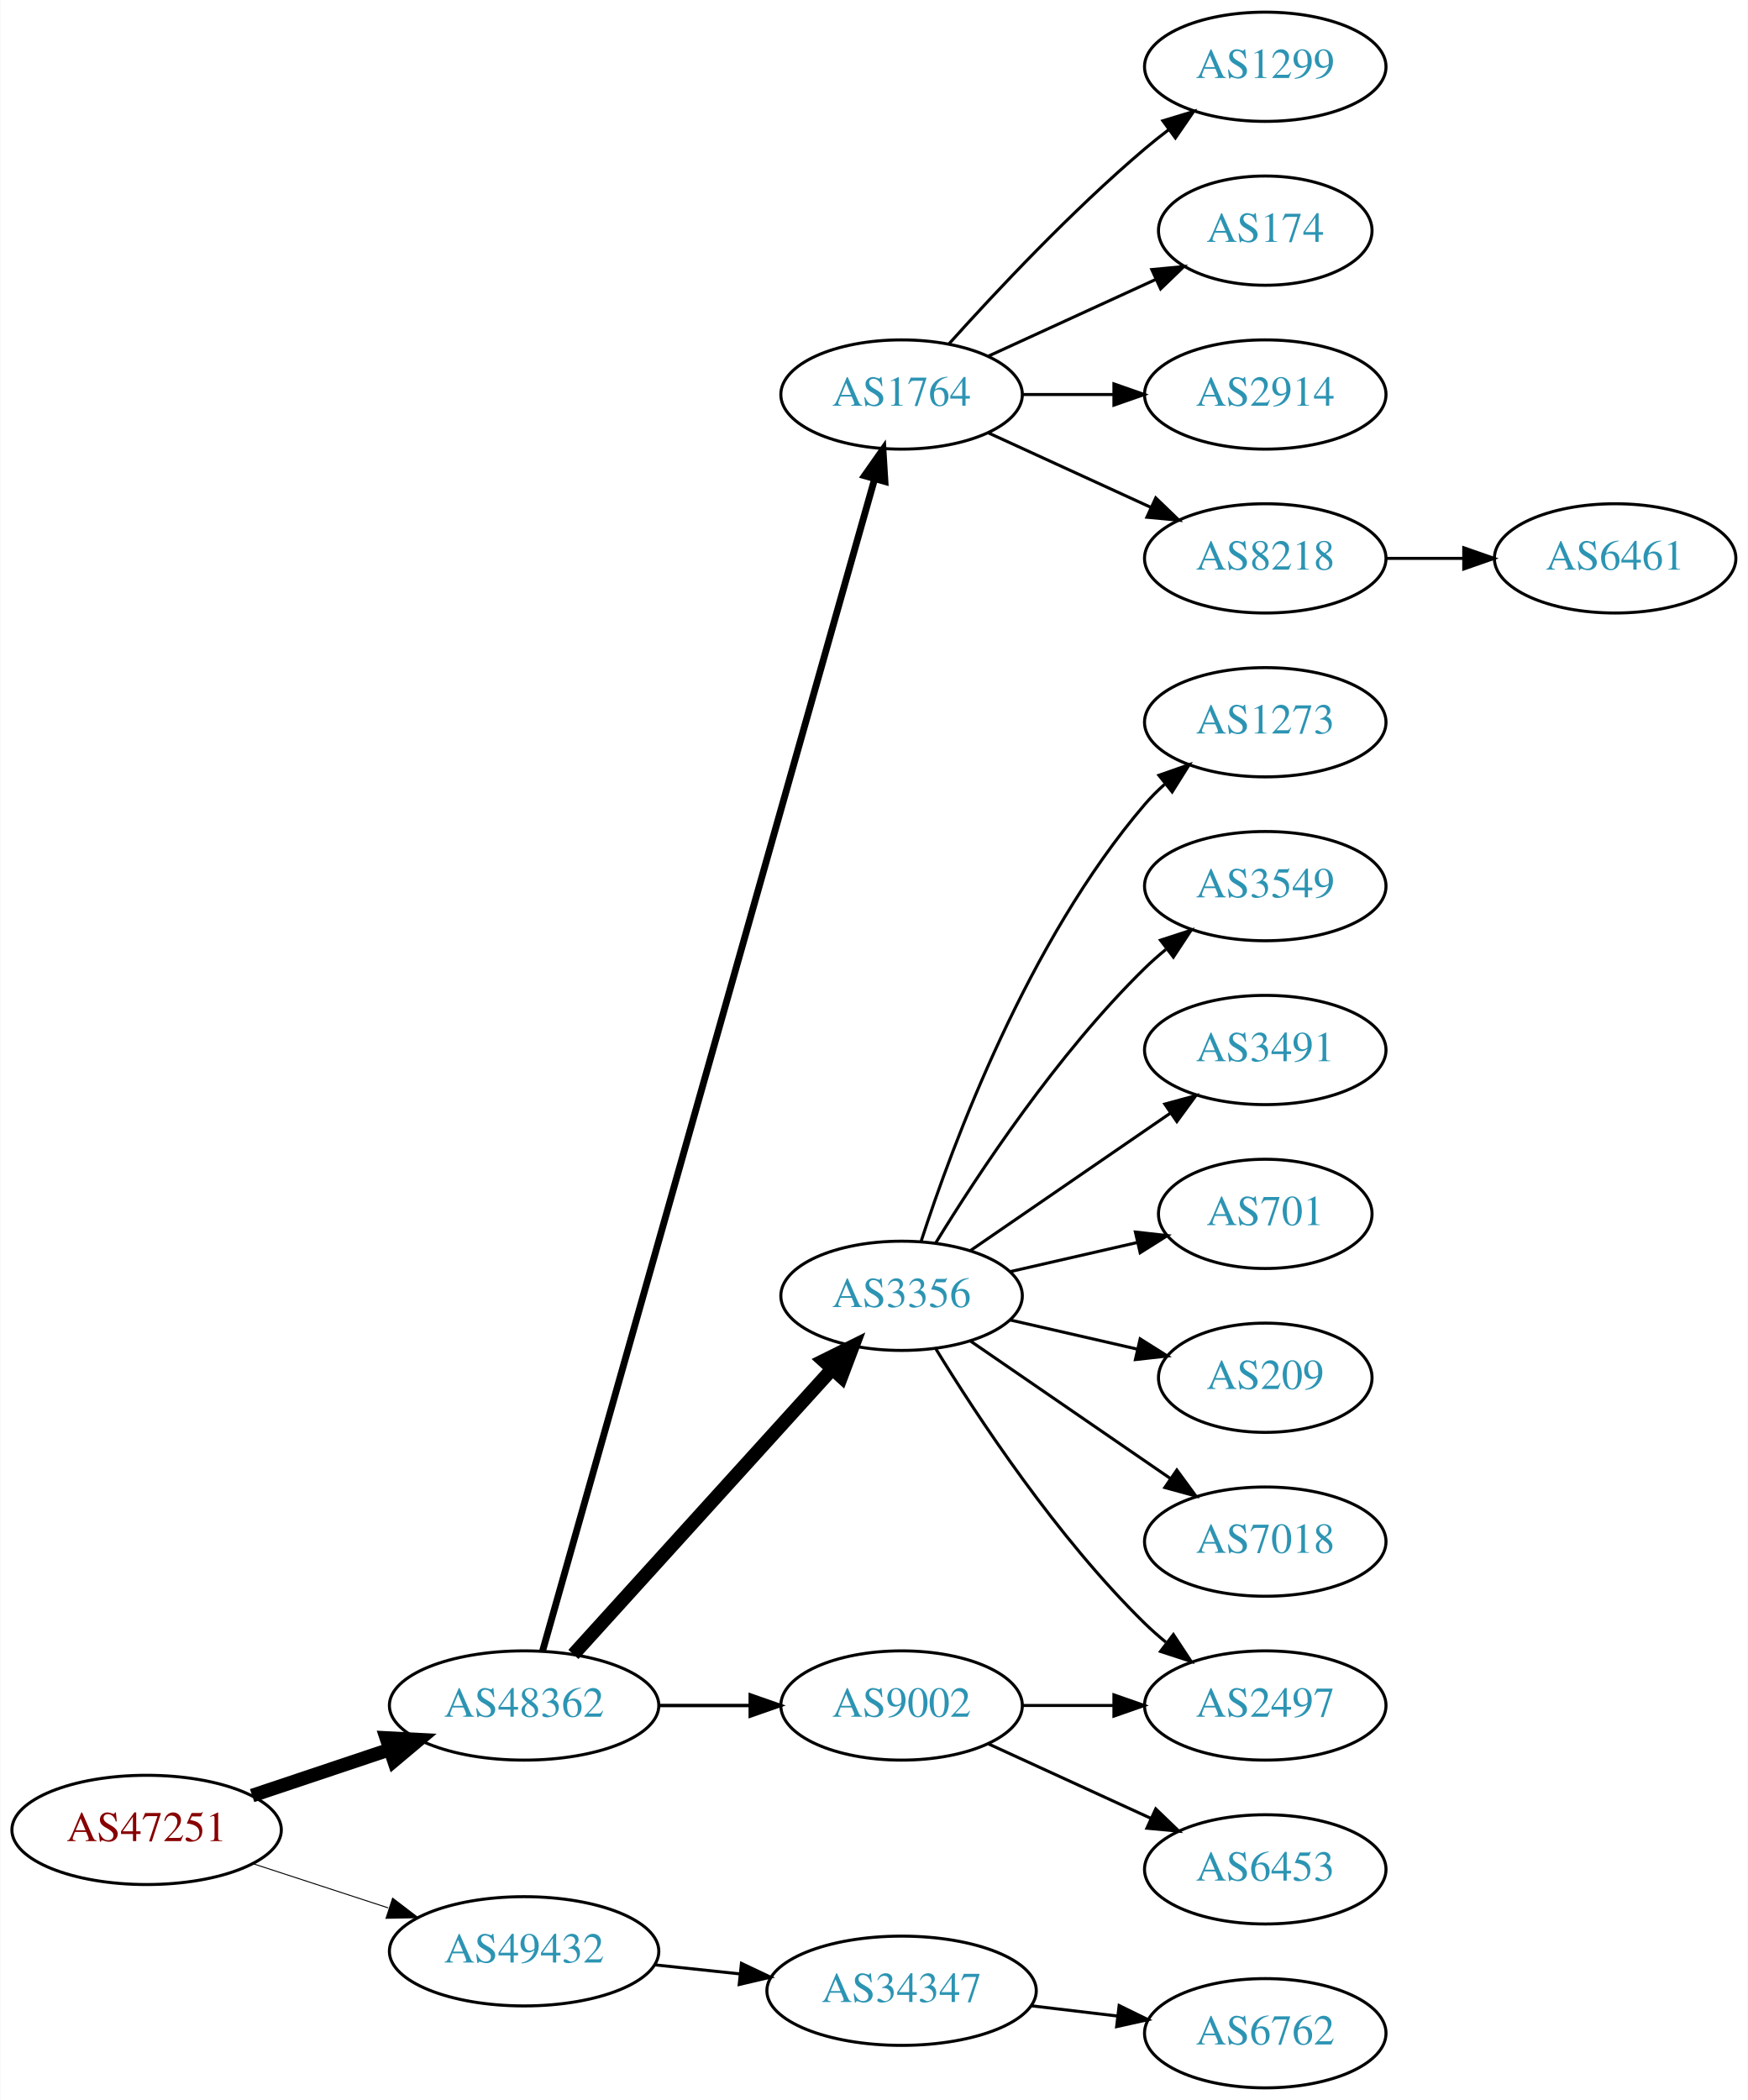
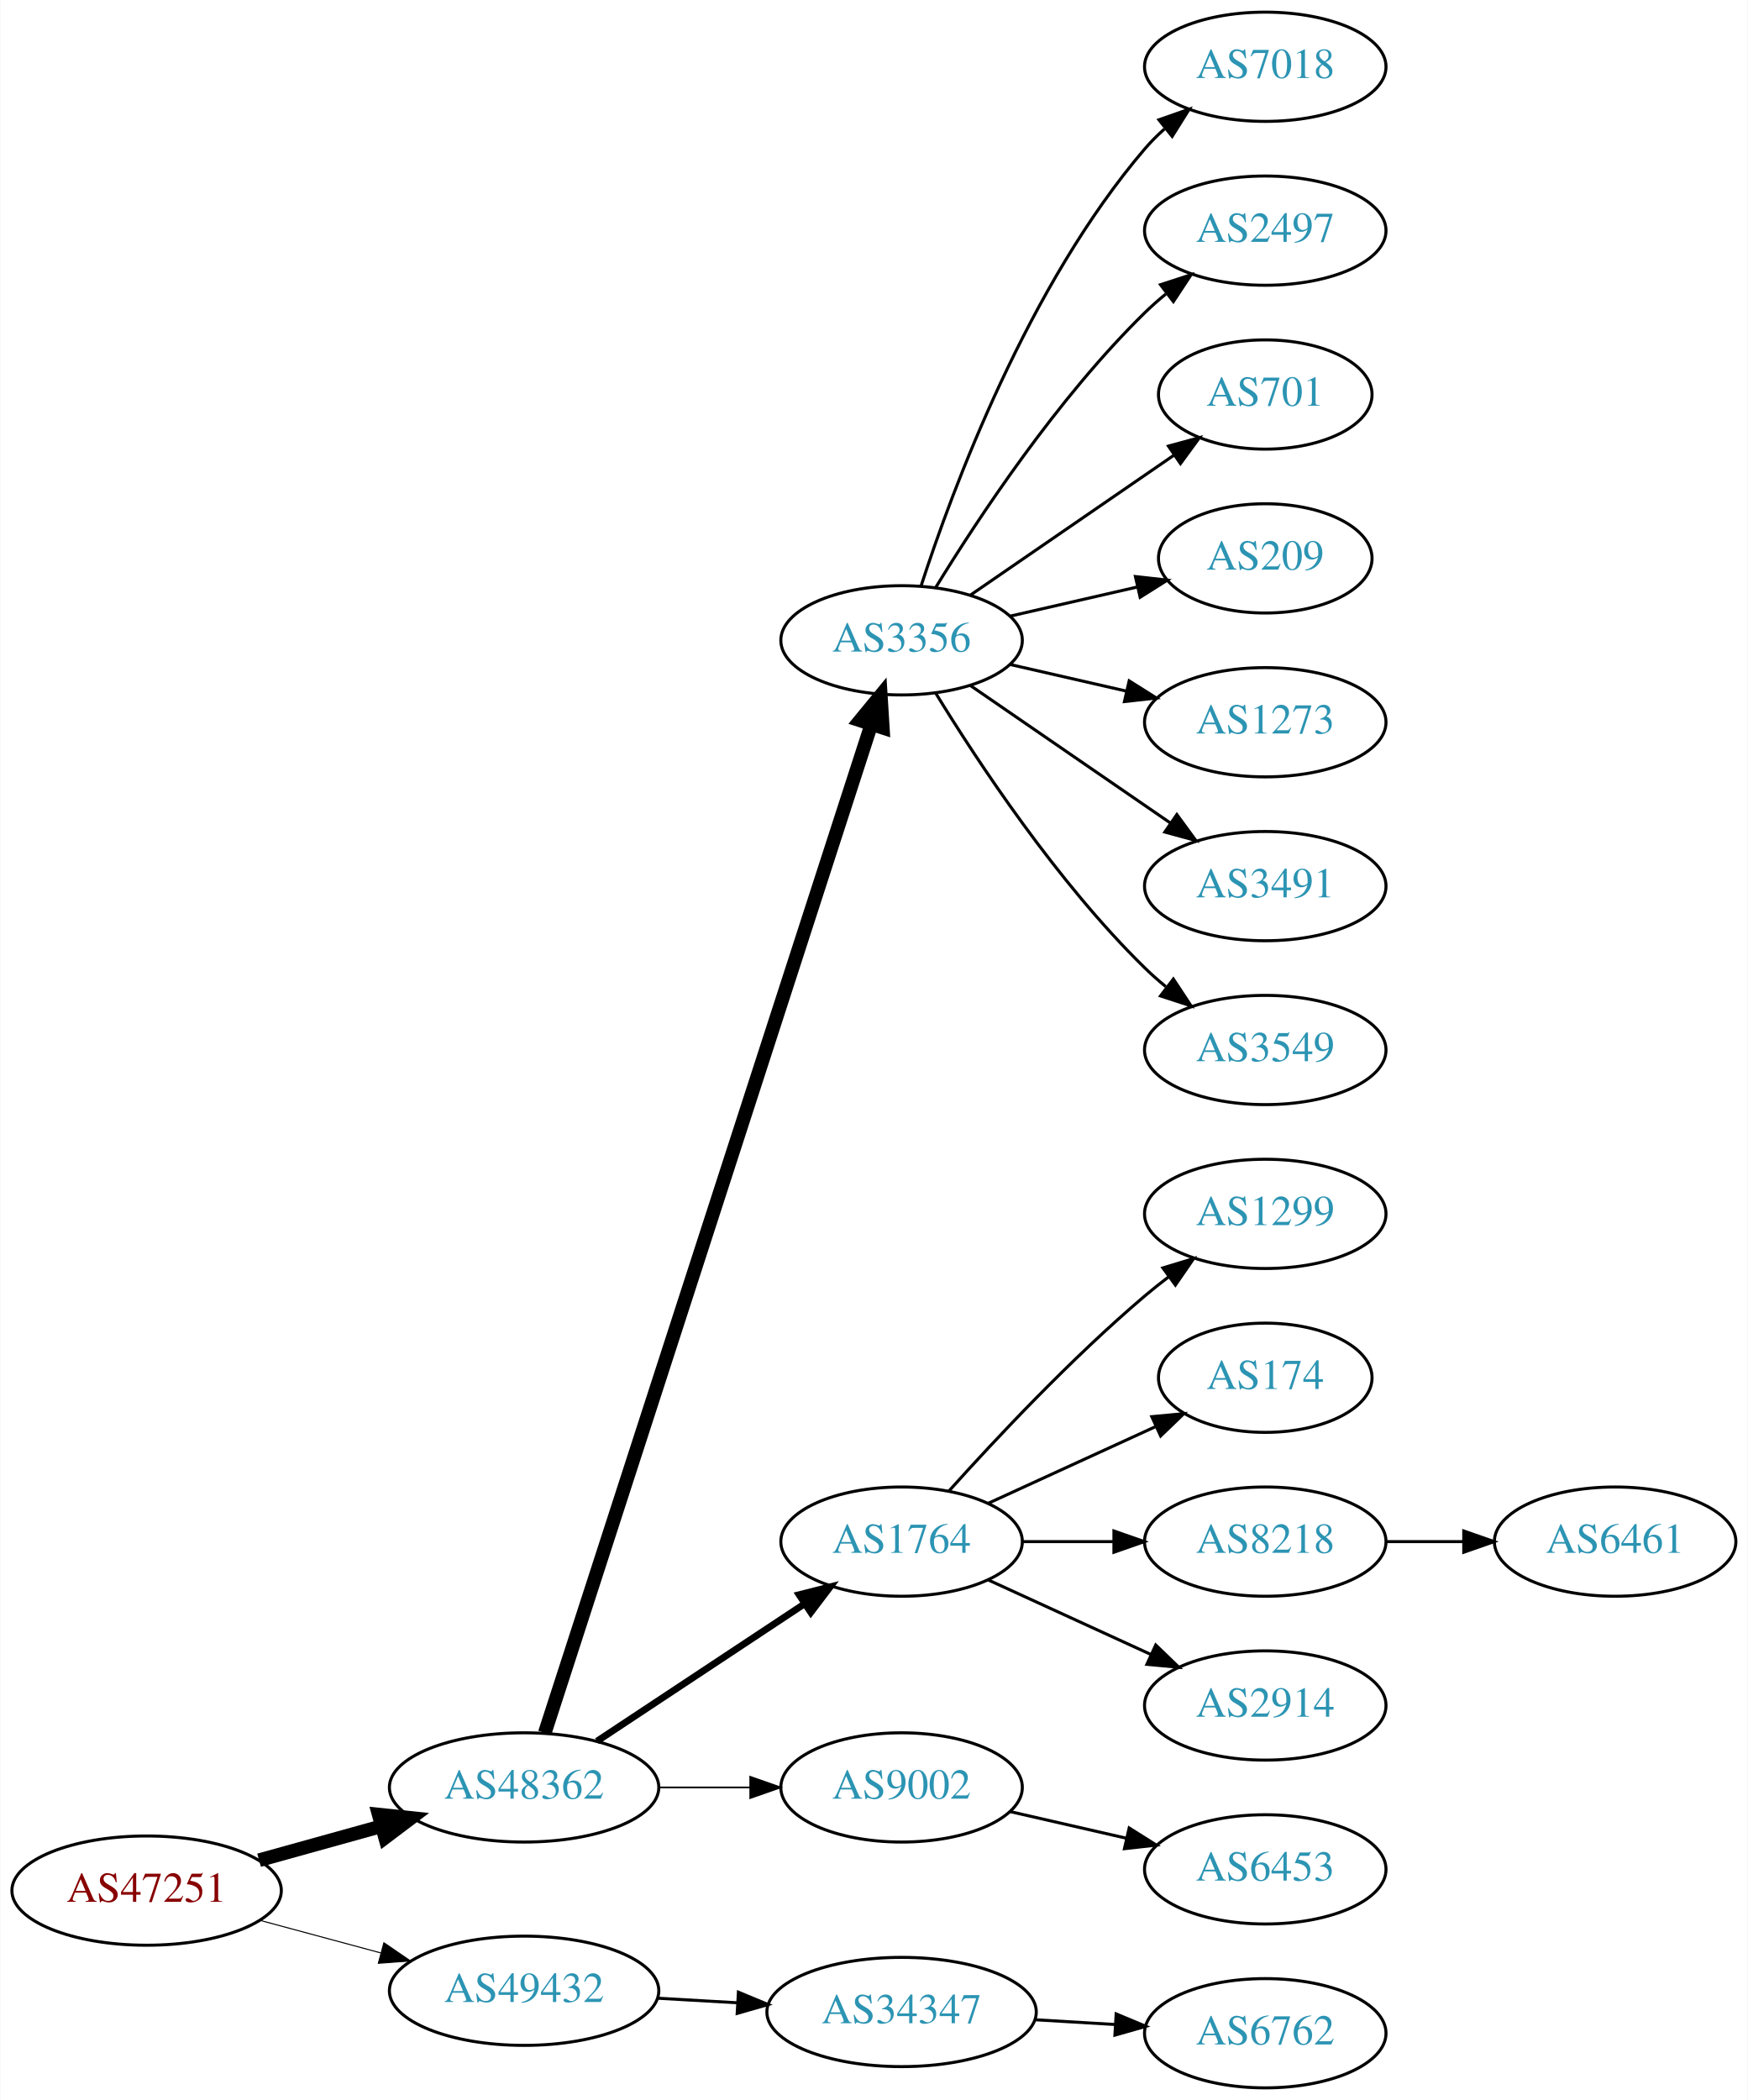
<svg xmlns="http://www.w3.org/2000/svg" xmlns:xlink="http://www.w3.org/1999/xlink" width="576pt" height="692pt" viewBox="0.00 0.00 575.76 692.00">
  <g id="graph0" class="graph" transform="scale(1 1) rotate(0) translate(4 688)">
    <polygon fill="white" stroke="none" points="-4,4 -4,-688 571.762,-688 571.762,4 -4,4" />
    <g id="node1" class="node">
      <g id="a_node1">
        <a xlink:href="/asn/47251" xlink:title="AS47251 ~ VLBGIT Friesenecker e.U. [AT]">
-           <ellipse fill="#ffffff" stroke="black" cx="44.196" cy="-85" rx="44.393" ry="18" />
-           <text text-anchor="middle" x="44.196" y="-81.3" font-family="Times,serif" font-size="14.00" fill="#880000">AS47251</text>
+           <ellipse fill="#ffffff" stroke="black" cx="44.196" cy="-65" rx="44.393" ry="18" />
+           <text text-anchor="middle" x="44.196" y="-61.3" font-family="Times,serif" font-size="14.00" fill="#880000">AS47251</text>
        </a>
      </g>
    </g>
    <g id="node2" class="node">
      <g id="a_node2">
        <a xlink:href="/asn/48362" xlink:title="AS48362 ~ Stadtwerke Feldkirch [AT]">
-           <ellipse fill="#ffffff" stroke="black" cx="168.588" cy="-126" rx="44.393" ry="18" />
-           <text text-anchor="middle" x="168.588" y="-122.3" font-family="Times,serif" font-size="14.00" fill="#2c94b3">AS48362</text>
+           <ellipse fill="#ffffff" stroke="black" cx="168.588" cy="-99" rx="44.393" ry="18" />
+           <text text-anchor="middle" x="168.588" y="-95.3" font-family="Times,serif" font-size="14.00" fill="#2c94b3">AS48362</text>
        </a>
      </g>
    </g>
    <g id="edge1" class="edge">
-       <path fill="none" stroke="black" stroke-width="4.5" d="M78.964,-96.312C93.01,-101.017 109.488,-106.537 124.399,-111.532" />
-       <polygon fill="black" stroke="black" stroke-width="4.5" points="123.197,-115.282 133.93,-114.725 125.699,-107.815 123.197,-115.282" />
+       <path fill="none" stroke="black" stroke-width="4.5" d="M81.256,-75.017C93.842,-78.514 108.146,-82.487 121.44,-86.18" />
+       <polygon fill="black" stroke="black" stroke-width="4.5" points="120.674,-90.054 131.363,-88.937 122.782,-82.466 120.674,-90.054" />
    </g>
    <g id="node3" class="node">
      <g id="a_node3">
        <a xlink:href="/asn/49432" xlink:title="AS49432 ~ schallert.com e.U. [AT]">
-           <ellipse fill="#ffffff" stroke="black" cx="168.588" cy="-45" rx="44.393" ry="18" />
-           <text text-anchor="middle" x="168.588" y="-41.3" font-family="Times,serif" font-size="14.00" fill="#2c94b3">AS49432</text>
+           <ellipse fill="#ffffff" stroke="black" cx="168.588" cy="-32" rx="44.393" ry="18" />
+           <text text-anchor="middle" x="168.588" y="-28.3" font-family="Times,serif" font-size="14.00" fill="#2c94b3">AS49432</text>
        </a>
      </g>
    </g>
    <g id="edge2" class="edge">
-       <path fill="none" stroke="black" stroke-width="0.321" d="M79.289,-73.858C93.082,-69.35 109.177,-64.09 123.819,-59.305" />
-       <polygon fill="black" stroke="black" stroke-width="0.321" points="125.26,-62.516 133.678,-56.083 123.085,-55.862 125.26,-62.516" />
+       <path fill="none" stroke="black" stroke-width="0.346" d="M81.586,-55.188C94.052,-51.827 108.171,-48.02 121.312,-44.477" />
+       <polygon fill="black" stroke="black" stroke-width="0.346" points="122.383,-47.814 131.127,-41.831 120.56,-41.055 122.383,-47.814" />
    </g>
    <g id="node4" class="node">
      <g id="a_node4">
-         <a xlink:href="/asn/1764" xlink:title="AS1764 ~ NEXTLAYER-AS [AT]">
-           <ellipse fill="#ffffff" stroke="black" cx="292.98" cy="-558" rx="39.794" ry="18" />
-           <text text-anchor="middle" x="292.98" y="-554.3" font-family="Times,serif" font-size="14.00" fill="#2c94b3">AS1764</text>
+         <a xlink:href="/asn/3356" xlink:title="AS3356 ~ Level 3 Parent, LLC [US]">
+           <ellipse fill="#ffffff" stroke="black" cx="292.98" cy="-477" rx="39.794" ry="18" />
+           <text text-anchor="middle" x="292.98" y="-473.3" font-family="Times,serif" font-size="14.00" fill="#2c94b3">AS3356</text>
        </a>
      </g>
    </g>
    <g id="edge3" class="edge">
-       <path fill="none" stroke="black" stroke-width="2.25" d="M174.691,-144.013C193.742,-211.255 260.793,-447.921 284.003,-529.842" />
-       <polygon fill="black" stroke="black" stroke-width="2.25" points="280.762,-531.243 286.855,-539.911 287.497,-529.335 280.762,-531.243" />
+       <path fill="none" stroke="black" stroke-width="4.5" d="M175.409,-116.977C195.06,-177.669 259.049,-375.293 282.905,-448.972" />
+       <polygon fill="black" stroke="black" stroke-width="4.5" points="279.297,-450.612 286.124,-458.913 286.789,-448.186 279.297,-450.612" />
    </g>
    <g id="node5" class="node">
      <g id="a_node5">
-         <a xlink:href="/asn/3356" xlink:title="AS3356 ~ Level 3 Parent, LLC [US]">
-           <ellipse fill="#ffffff" stroke="black" cx="292.98" cy="-261" rx="39.794" ry="18" />
-           <text text-anchor="middle" x="292.98" y="-257.3" font-family="Times,serif" font-size="14.00" fill="#2c94b3">AS3356</text>
+         <a xlink:href="/asn/1764" xlink:title="AS1764 ~ NEXTLAYER-AS [AT]">
+           <ellipse fill="#ffffff" stroke="black" cx="292.98" cy="-180" rx="39.794" ry="18" />
+           <text text-anchor="middle" x="292.98" y="-176.3" font-family="Times,serif" font-size="14.00" fill="#2c94b3">AS1764</text>
        </a>
      </g>
    </g>
    <g id="edge4" class="edge">
-       <path fill="none" stroke="black" stroke-width="4.5" d="M184.842,-142.825C206.305,-166.499 245.536,-209.771 270.104,-236.87" />
-       <polygon fill="black" stroke="black" stroke-width="4.5" points="267.285,-239.623 276.919,-244.387 273.119,-234.334 267.285,-239.623" />
+       <path fill="none" stroke="black" stroke-width="2.25" d="M192.609,-114.235C211.963,-127.044 239.798,-145.466 261.088,-159.555" />
+       <polygon fill="black" stroke="black" stroke-width="2.25" points="259.205,-162.506 269.476,-165.107 263.069,-156.669 259.205,-162.506" />
    </g>
    <g id="node6" class="node">
      <g id="a_node6">
        <a xlink:href="/asn/9002" xlink:title="AS9002 ~ RETN Limited [EU]">
-           <ellipse fill="#ffffff" stroke="black" cx="292.98" cy="-126" rx="39.794" ry="18" />
-           <text text-anchor="middle" x="292.98" y="-122.3" font-family="Times,serif" font-size="14.00" fill="#2c94b3">AS9002</text>
+           <ellipse fill="#ffffff" stroke="black" cx="292.98" cy="-99" rx="39.794" ry="18" />
+           <text text-anchor="middle" x="292.98" y="-95.3" font-family="Times,serif" font-size="14.00" fill="#2c94b3">AS9002</text>
        </a>
      </g>
    </g>
    <g id="edge5" class="edge">
-       <path fill="none" stroke="black" stroke-width="1.125" d="M213.084,-126C222.773,-126 233.11,-126 243.002,-126" />
-       <polygon fill="black" stroke="black" stroke-width="1.125" points="243.105,-129.5 253.105,-126 243.105,-122.5 243.105,-129.5" />
+       <path fill="none" stroke="black" stroke-width="0.562" d="M213.084,-99C222.773,-99 233.11,-99 243.002,-99" />
+       <polygon fill="black" stroke="black" stroke-width="0.562" points="243.105,-102.5 253.105,-99 243.105,-95.5 243.105,-102.5" />
    </g>
    <g id="node20" class="node">
      <g id="a_node20">
        <a xlink:href="/asn/34347" xlink:title="AS34347 ~ HALLAG Kommunal GmbH [AT]">
-           <ellipse fill="#ffffff" stroke="black" cx="292.98" cy="-32" rx="44.393" ry="18" />
-           <text text-anchor="middle" x="292.98" y="-28.3" font-family="Times,serif" font-size="14.00" fill="#2c94b3">AS34347</text>
-         </a>
-       </g>
-     </g>
-     <g id="edge20" class="edge">
-       <path fill="none" stroke="black" d="M211.709,-40.526C220.748,-39.566 230.403,-38.541 239.772,-37.545" />
-       <polygon fill="black" stroke="black" points="240.208,-41.019 249.782,-36.482 239.469,-34.058 240.208,-41.019" />
+           <ellipse fill="#ffffff" stroke="black" cx="292.98" cy="-25" rx="44.393" ry="18" />
+           <text text-anchor="middle" x="292.98" y="-21.3" font-family="Times,serif" font-size="14.00" fill="#2c94b3">AS34347</text>
+         </a>
+       </g>
+     </g>
+     <g id="edge19" class="edge">
+       <path fill="none" stroke="black" d="M212.395,-29.552C220.917,-29.064 229.964,-28.547 238.784,-28.042" />
+       <polygon fill="black" stroke="black" points="239.207,-31.524 248.991,-27.459 238.807,-24.535 239.207,-31.524" />
+     </g>
+     <g id="node11" class="node">
+       <g id="a_node11">
+         <a xlink:href="/asn/7018" xlink:title="AS7018 ~ AT&amp;T Services, Inc. [US]">
+           <ellipse fill="#ffffff" stroke="black" cx="412.823" cy="-666" rx="39.794" ry="18" />
+           <text text-anchor="middle" x="412.823" y="-662.3" font-family="Times,serif" font-size="14.00" fill="#2c94b3">AS7018</text>
+         </a>
+       </g>
+     </g>
+     <g id="edge10" class="edge">
+       <path fill="none" stroke="black" d="M299.428,-494.991C309.742,-526.816 334.604,-593.927 373.176,-639 375.122,-641.274 377.3,-643.449 379.605,-645.507" />
+       <polygon fill="black" stroke="black" points="377.775,-648.524 387.774,-652.027 382.142,-643.053 377.775,-648.524" />
+     </g>
+     <g id="node12" class="node">
+       <g id="a_node12">
+         <a xlink:href="/asn/2497" xlink:title="AS2497 ~ Internet Initiative Japan Inc. [JP]">
+           <ellipse fill="#ffffff" stroke="black" cx="412.823" cy="-612" rx="39.794" ry="18" />
+           <text text-anchor="middle" x="412.823" y="-608.3" font-family="Times,serif" font-size="14.00" fill="#2c94b3">AS2497</text>
+         </a>
+       </g>
+     </g>
+     <g id="edge11" class="edge">
+       <path fill="none" stroke="black" d="M304.246,-494.44C318.055,-516.991 344.243,-556.722 373.176,-585 375.317,-587.092 377.634,-589.137 380.034,-591.106" />
+       <polygon fill="black" stroke="black" points="378.301,-594.185 388.375,-597.464 382.544,-588.618 378.301,-594.185" />
+     </g>
+     <g id="node13" class="node">
+       <g id="a_node13">
+         <a xlink:href="/asn/701" xlink:title="AS701 ~ UUNET [US]">
+           <ellipse fill="#ffffff" stroke="black" cx="412.823" cy="-558" rx="35.194" ry="18" />
+           <text text-anchor="middle" x="412.823" y="-554.3" font-family="Times,serif" font-size="14.00" fill="#2c94b3">AS701</text>
+         </a>
+       </g>
+     </g>
+     <g id="edge12" class="edge">
+       <path fill="none" stroke="black" d="M315.595,-491.857C334.432,-504.805 361.912,-523.693 382.687,-537.973" />
+       <polygon fill="black" stroke="black" points="380.913,-541.001 391.136,-543.781 384.878,-535.232 380.913,-541.001" />
+     </g>
+     <g id="node14" class="node">
+       <g id="a_node14">
+         <a xlink:href="/asn/209" xlink:title="AS209 ~ CenturyLink Communications, LLC [US]">
+           <ellipse fill="#ffffff" stroke="black" cx="412.823" cy="-504" rx="35.194" ry="18" />
+           <text text-anchor="middle" x="412.823" y="-500.3" font-family="Times,serif" font-size="14.00" fill="#2c94b3">AS209</text>
+         </a>
+       </g>
+     </g>
+     <g id="edge13" class="edge">
+       <path fill="none" stroke="black" d="M328.7,-484.955C341.792,-487.955 356.814,-491.396 370.455,-494.522" />
+       <polygon fill="black" stroke="black" points="370.033,-498.016 380.562,-496.838 371.597,-491.193 370.033,-498.016" />
+     </g>
+     <g id="node15" class="node">
+       <g id="a_node15">
+         <a xlink:href="/asn/1273" xlink:title="AS1273 ~ Vodafone Group PLC [EU]">
+           <ellipse fill="#ffffff" stroke="black" cx="412.823" cy="-450" rx="39.794" ry="18" />
+           <text text-anchor="middle" x="412.823" y="-446.3" font-family="Times,serif" font-size="14.00" fill="#2c94b3">AS1273</text>
+         </a>
+       </g>
+     </g>
+     <g id="edge14" class="edge">
+       <path fill="none" stroke="black" d="M328.7,-469.045C340.7,-466.296 354.32,-463.175 367.013,-460.267" />
+       <polygon fill="black" stroke="black" points="367.979,-463.636 376.945,-457.991 366.415,-456.813 367.979,-463.636" />
+     </g>
+     <g id="node16" class="node">
+       <g id="a_node16">
+         <a xlink:href="/asn/3491" xlink:title="AS3491 ~ PCCW Global, Inc. [US]">
+           <ellipse fill="#ffffff" stroke="black" cx="412.823" cy="-396" rx="39.794" ry="18" />
+           <text text-anchor="middle" x="412.823" y="-392.3" font-family="Times,serif" font-size="14.00" fill="#2c94b3">AS3491</text>
+         </a>
+       </g>
+     </g>
+     <g id="edge15" class="edge">
+       <path fill="none" stroke="black" d="M315.595,-462.143C334.083,-449.435 360.897,-431.005 381.526,-416.825" />
+       <polygon fill="black" stroke="black" points="383.688,-419.586 389.947,-411.037 379.723,-413.817 383.688,-419.586" />
+     </g>
+     <g id="node17" class="node">
+       <g id="a_node17">
+         <a xlink:href="/asn/3549" xlink:title="AS3549 ~ Level 3 Parent, LLC [US]">
+           <ellipse fill="#ffffff" stroke="black" cx="412.823" cy="-342" rx="39.794" ry="18" />
+           <text text-anchor="middle" x="412.823" y="-338.3" font-family="Times,serif" font-size="14.00" fill="#2c94b3">AS3549</text>
+         </a>
+       </g>
+     </g>
+     <g id="edge16" class="edge">
+       <path fill="none" stroke="black" d="M304.246,-459.56C318.055,-437.009 344.243,-397.278 373.176,-369 375.317,-366.908 377.634,-364.863 380.034,-362.894" />
+       <polygon fill="black" stroke="black" points="382.544,-365.382 388.375,-356.536 378.301,-359.815 382.544,-365.382" />
    </g>
    <g id="node7" class="node">
      <g id="a_node7">
        <a xlink:href="/asn/1299" xlink:title="AS1299 ~ Telia Carrier [EU]">
-           <ellipse fill="#ffffff" stroke="black" cx="412.823" cy="-666" rx="39.794" ry="18" />
-           <text text-anchor="middle" x="412.823" y="-662.3" font-family="Times,serif" font-size="14.00" fill="#2c94b3">AS1299</text>
+           <ellipse fill="#ffffff" stroke="black" cx="412.823" cy="-288" rx="39.794" ry="18" />
+           <text text-anchor="middle" x="412.823" y="-284.3" font-family="Times,serif" font-size="14.00" fill="#2c94b3">AS1299</text>
        </a>
      </g>
    </g>
    <g id="edge6" class="edge">
-       <path fill="none" stroke="black" d="M308.626,-574.725C323.927,-591.765 349.025,-618.523 373.176,-639 375.674,-641.117 378.334,-643.232 381.045,-645.293" />
-       <polygon fill="black" stroke="black" points="379.082,-648.194 389.222,-651.266 383.212,-642.541 379.082,-648.194" />
+       <path fill="none" stroke="black" d="M308.626,-196.725C323.927,-213.765 349.025,-240.523 373.176,-261 375.674,-263.117 378.334,-265.232 381.045,-267.293" />
+       <polygon fill="black" stroke="black" points="379.082,-270.194 389.222,-273.266 383.212,-264.541 379.082,-270.194" />
    </g>
    <g id="node8" class="node">
      <g id="a_node8">
        <a xlink:href="/asn/174" xlink:title="AS174 ~ Cogent Communications [US]">
-           <ellipse fill="#ffffff" stroke="black" cx="412.823" cy="-612" rx="35.194" ry="18" />
-           <text text-anchor="middle" x="412.823" y="-608.3" font-family="Times,serif" font-size="14.00" fill="#2c94b3">AS174</text>
+           <ellipse fill="#ffffff" stroke="black" cx="412.823" cy="-234" rx="35.194" ry="18" />
+           <text text-anchor="middle" x="412.823" y="-230.3" font-family="Times,serif" font-size="14.00" fill="#2c94b3">AS174</text>
        </a>
      </g>
    </g>
    <g id="edge7" class="edge">
-       <path fill="none" stroke="black" d="M321.609,-570.661C338.025,-578.183 359.007,-587.798 376.604,-595.861" />
-       <polygon fill="black" stroke="black" points="375.432,-599.174 385.981,-600.158 378.348,-592.811 375.432,-599.174" />
+       <path fill="none" stroke="black" d="M321.609,-192.661C338.025,-200.183 359.007,-209.798 376.604,-217.861" />
+       <polygon fill="black" stroke="black" points="375.432,-221.174 385.981,-222.158 378.348,-214.811 375.432,-221.174" />
    </g>
    <g id="node9" class="node">
      <g id="a_node9">
-         <a xlink:href="/asn/2914" xlink:title="AS2914 ~ NTT America, Inc. [US]">
-           <ellipse fill="#ffffff" stroke="black" cx="412.823" cy="-558" rx="39.794" ry="18" />
-           <text text-anchor="middle" x="412.823" y="-554.3" font-family="Times,serif" font-size="14.00" fill="#2c94b3">AS2914</text>
+         <a xlink:href="/asn/8218" xlink:title="AS8218 ~ legacy Neotelecoms [FR]">
+           <ellipse fill="#ffffff" stroke="black" cx="412.823" cy="-180" rx="39.794" ry="18" />
+           <text text-anchor="middle" x="412.823" y="-176.3" font-family="Times,serif" font-size="14.00" fill="#2c94b3">AS8218</text>
        </a>
      </g>
    </g>
    <g id="edge8" class="edge">
-       <path fill="none" stroke="black" d="M332.893,-558C342.446,-558 352.796,-558 362.759,-558" />
-       <polygon fill="black" stroke="black" points="362.951,-561.5 372.951,-558 362.951,-554.5 362.951,-561.5" />
+       <path fill="none" stroke="black" d="M332.893,-180C342.446,-180 352.796,-180 362.759,-180" />
+       <polygon fill="black" stroke="black" points="362.951,-183.5 372.951,-180 362.951,-176.5 362.951,-183.5" />
    </g>
    <g id="node10" class="node">
      <g id="a_node10">
-         <a xlink:href="/asn/8218" xlink:title="AS8218 ~ legacy Neotelecoms [FR]">
-           <ellipse fill="#ffffff" stroke="black" cx="412.823" cy="-504" rx="39.794" ry="18" />
-           <text text-anchor="middle" x="412.823" y="-500.3" font-family="Times,serif" font-size="14.00" fill="#2c94b3">AS8218</text>
+         <a xlink:href="/asn/2914" xlink:title="AS2914 ~ NTT America, Inc. [US]">
+           <ellipse fill="#ffffff" stroke="black" cx="412.823" cy="-126" rx="39.794" ry="18" />
+           <text text-anchor="middle" x="412.823" y="-122.3" font-family="Times,serif" font-size="14.00" fill="#2c94b3">AS2914</text>
        </a>
      </g>
    </g>
    <g id="edge9" class="edge">
-       <path fill="none" stroke="black" d="M321.609,-545.339C337.566,-538.027 357.837,-528.739 375.119,-520.819" />
-       <polygon fill="black" stroke="black" points="376.734,-523.929 384.367,-516.581 373.818,-517.565 376.734,-523.929" />
-     </g>
-     <g id="node11" class="node">
-       <g id="a_node11">
-         <a xlink:href="/asn/2497" xlink:title="AS2497 ~ Internet Initiative Japan Inc. [JP]">
-           <ellipse fill="#ffffff" stroke="black" cx="412.823" cy="-126" rx="39.794" ry="18" />
-           <text text-anchor="middle" x="412.823" y="-122.3" font-family="Times,serif" font-size="14.00" fill="#2c94b3">AS2497</text>
-         </a>
-       </g>
-     </g>
-     <g id="edge10" class="edge">
-       <path fill="none" stroke="black" d="M304.246,-243.56C318.055,-221.009 344.243,-181.278 373.176,-153 375.317,-150.908 377.634,-148.863 380.034,-146.894" />
-       <polygon fill="black" stroke="black" points="382.544,-149.382 388.375,-140.536 378.301,-143.815 382.544,-149.382" />
-     </g>
-     <g id="node12" class="node">
-       <g id="a_node12">
-         <a xlink:href="/asn/1273" xlink:title="AS1273 ~ RIPE Network Coordination Centre [NL]">
-           <ellipse fill="#ffffff" stroke="black" cx="412.823" cy="-450" rx="39.794" ry="18" />
-           <text text-anchor="middle" x="412.823" y="-446.3" font-family="Times,serif" font-size="14.00" fill="#2c94b3">AS1273</text>
-         </a>
-       </g>
-     </g>
-     <g id="edge11" class="edge">
-       <path fill="none" stroke="black" d="M299.428,-278.991C309.742,-310.816 334.604,-377.927 373.176,-423 375.122,-425.274 377.3,-427.449 379.605,-429.507" />
-       <polygon fill="black" stroke="black" points="377.775,-432.524 387.774,-436.027 382.142,-427.053 377.775,-432.524" />
-     </g>
-     <g id="node13" class="node">
-       <g id="a_node13">
-         <a xlink:href="/asn/3549" xlink:title="AS3549 ~ Level 3 Parent, LLC [US]">
-           <ellipse fill="#ffffff" stroke="black" cx="412.823" cy="-396" rx="39.794" ry="18" />
-           <text text-anchor="middle" x="412.823" y="-392.3" font-family="Times,serif" font-size="14.00" fill="#2c94b3">AS3549</text>
-         </a>
-       </g>
-     </g>
-     <g id="edge12" class="edge">
-       <path fill="none" stroke="black" d="M304.246,-278.44C318.055,-300.991 344.243,-340.722 373.176,-369 375.317,-371.092 377.634,-373.137 380.034,-375.106" />
-       <polygon fill="black" stroke="black" points="378.301,-378.185 388.375,-381.464 382.544,-372.618 378.301,-378.185" />
-     </g>
-     <g id="node14" class="node">
-       <g id="a_node14">
-         <a xlink:href="/asn/3491" xlink:title="AS3491 ~ PCCW Global, Inc. [US]">
-           <ellipse fill="#ffffff" stroke="black" cx="412.823" cy="-342" rx="39.794" ry="18" />
-           <text text-anchor="middle" x="412.823" y="-338.3" font-family="Times,serif" font-size="14.00" fill="#2c94b3">AS3491</text>
-         </a>
-       </g>
-     </g>
-     <g id="edge13" class="edge">
-       <path fill="none" stroke="black" d="M315.595,-275.857C334.083,-288.565 360.897,-306.995 381.526,-321.175" />
-       <polygon fill="black" stroke="black" points="379.723,-324.183 389.947,-326.963 383.688,-318.414 379.723,-324.183" />
-     </g>
-     <g id="node15" class="node">
-       <g id="a_node15">
-         <a xlink:href="/asn/701" xlink:title="AS701 ~ UUNET [US]">
-           <ellipse fill="#ffffff" stroke="black" cx="412.823" cy="-288" rx="35.194" ry="18" />
-           <text text-anchor="middle" x="412.823" y="-284.3" font-family="Times,serif" font-size="14.00" fill="#2c94b3">AS701</text>
-         </a>
-       </g>
-     </g>
-     <g id="edge14" class="edge">
-       <path fill="none" stroke="black" d="M328.7,-268.955C341.792,-271.955 356.814,-275.396 370.455,-278.522" />
-       <polygon fill="black" stroke="black" points="370.033,-282.016 380.562,-280.838 371.597,-275.193 370.033,-282.016" />
-     </g>
-     <g id="node16" class="node">
-       <g id="a_node16">
-         <a xlink:href="/asn/209" xlink:title="AS209 ~ CenturyLink Communications, LLC [US]">
-           <ellipse fill="#ffffff" stroke="black" cx="412.823" cy="-234" rx="35.194" ry="18" />
-           <text text-anchor="middle" x="412.823" y="-230.3" font-family="Times,serif" font-size="14.00" fill="#2c94b3">AS209</text>
-         </a>
-       </g>
-     </g>
-     <g id="edge15" class="edge">
-       <path fill="none" stroke="black" d="M328.7,-253.045C341.792,-250.045 356.814,-246.604 370.455,-243.478" />
-       <polygon fill="black" stroke="black" points="371.597,-246.807 380.562,-241.162 370.033,-239.984 371.597,-246.807" />
-     </g>
-     <g id="node17" class="node">
-       <g id="a_node17">
-         <a xlink:href="/asn/7018" xlink:title="AS7018 ~ AT&amp;T Services, Inc. [US]">
-           <ellipse fill="#ffffff" stroke="black" cx="412.823" cy="-180" rx="39.794" ry="18" />
-           <text text-anchor="middle" x="412.823" y="-176.3" font-family="Times,serif" font-size="14.00" fill="#2c94b3">AS7018</text>
-         </a>
-       </g>
-     </g>
-     <g id="edge16" class="edge">
-       <path fill="none" stroke="black" d="M315.595,-246.143C334.083,-233.435 360.897,-215.005 381.526,-200.825" />
-       <polygon fill="black" stroke="black" points="383.688,-203.586 389.947,-195.037 379.723,-197.817 383.688,-203.586" />
-     </g>
-     <g id="edge19" class="edge">
-       <path fill="none" stroke="black" d="M332.893,-126C342.446,-126 352.796,-126 362.759,-126" />
-       <polygon fill="black" stroke="black" points="362.951,-129.5 372.951,-126 362.951,-122.5 362.951,-129.5" />
+       <path fill="none" stroke="black" d="M321.609,-167.339C337.566,-160.027 357.837,-150.739 375.119,-142.819" />
+       <polygon fill="black" stroke="black" points="376.734,-145.929 384.367,-138.581 373.818,-139.565 376.734,-145.929" />
    </g>
    <g id="node19" class="node">
      <g id="a_node19">
        <a xlink:href="/asn/6453" xlink:title="AS6453 ~ TATA COMMUNICATIONS (AMERICA) INC [US]">
          <ellipse fill="#ffffff" stroke="black" cx="412.823" cy="-72" rx="39.794" ry="18" />
          <text text-anchor="middle" x="412.823" y="-68.3" font-family="Times,serif" font-size="14.00" fill="#2c94b3">AS6453</text>
        </a>
      </g>
    </g>
    <g id="edge18" class="edge">
-       <path fill="none" stroke="black" d="M321.609,-113.339C337.566,-106.027 357.837,-96.739 375.119,-88.819" />
-       <polygon fill="black" stroke="black" points="376.734,-91.929 384.367,-84.581 373.818,-85.565 376.734,-91.929" />
+       <path fill="none" stroke="black" d="M328.7,-91.045C340.7,-88.296 354.32,-85.175 367.013,-82.267" />
+       <polygon fill="black" stroke="black" points="367.979,-85.636 376.945,-79.991 366.415,-78.813 367.979,-85.636" />
    </g>
    <g id="node18" class="node">
      <g id="a_node18">
        <a xlink:href="/asn/6461" xlink:title="AS6461 ~ Zayo Bandwidth [US]">
-           <ellipse fill="#ffffff" stroke="black" cx="528.116" cy="-504" rx="39.794" ry="18" />
-           <text text-anchor="middle" x="528.116" y="-500.3" font-family="Times,serif" font-size="14.00" fill="#2c94b3">AS6461</text>
+           <ellipse fill="#ffffff" stroke="black" cx="528.116" cy="-180" rx="39.794" ry="18" />
+           <text text-anchor="middle" x="528.116" y="-176.3" font-family="Times,serif" font-size="14.00" fill="#2c94b3">AS6461</text>
        </a>
      </g>
    </g>
    <g id="edge17" class="edge">
-       <path fill="none" stroke="black" d="M452.495,-504C460.698,-504 469.462,-504 477.994,-504" />
-       <polygon fill="black" stroke="black" points="478.233,-507.5 488.233,-504 478.233,-500.5 478.233,-507.5" />
+       <path fill="none" stroke="black" d="M452.495,-180C460.698,-180 469.462,-180 477.994,-180" />
+       <polygon fill="black" stroke="black" points="478.233,-183.5 488.233,-180 478.233,-176.5 478.233,-183.5" />
    </g>
    <g id="node21" class="node">
      <g id="a_node21">
        <a xlink:href="/asn/6762" xlink:title="AS6762 ~ TELECOM ITALIA SPARKLE S.p.A. [IT]">
          <ellipse fill="#ffffff" stroke="black" cx="412.823" cy="-18" rx="39.794" ry="18" />
          <text text-anchor="middle" x="412.823" y="-14.3" font-family="Times,serif" font-size="14.00" fill="#2c94b3">AS6762</text>
        </a>
      </g>
    </g>
-     <g id="edge21" class="edge">
-       <path fill="none" stroke="black" d="M335.527,-27.064C344.773,-25.966 354.646,-24.793 364.118,-23.668" />
-       <polygon fill="black" stroke="black" points="364.672,-27.126 374.189,-22.471 363.846,-20.175 364.672,-27.126" />
+     <g id="edge20" class="edge">
+       <path fill="none" stroke="black" d="M336.858,-22.453C345.466,-21.942 354.569,-21.401 363.353,-20.879" />
+       <polygon fill="black" stroke="black" points="363.693,-24.365 373.467,-20.278 363.277,-17.378 363.693,-24.365" />
    </g>
  </g>
</svg>
